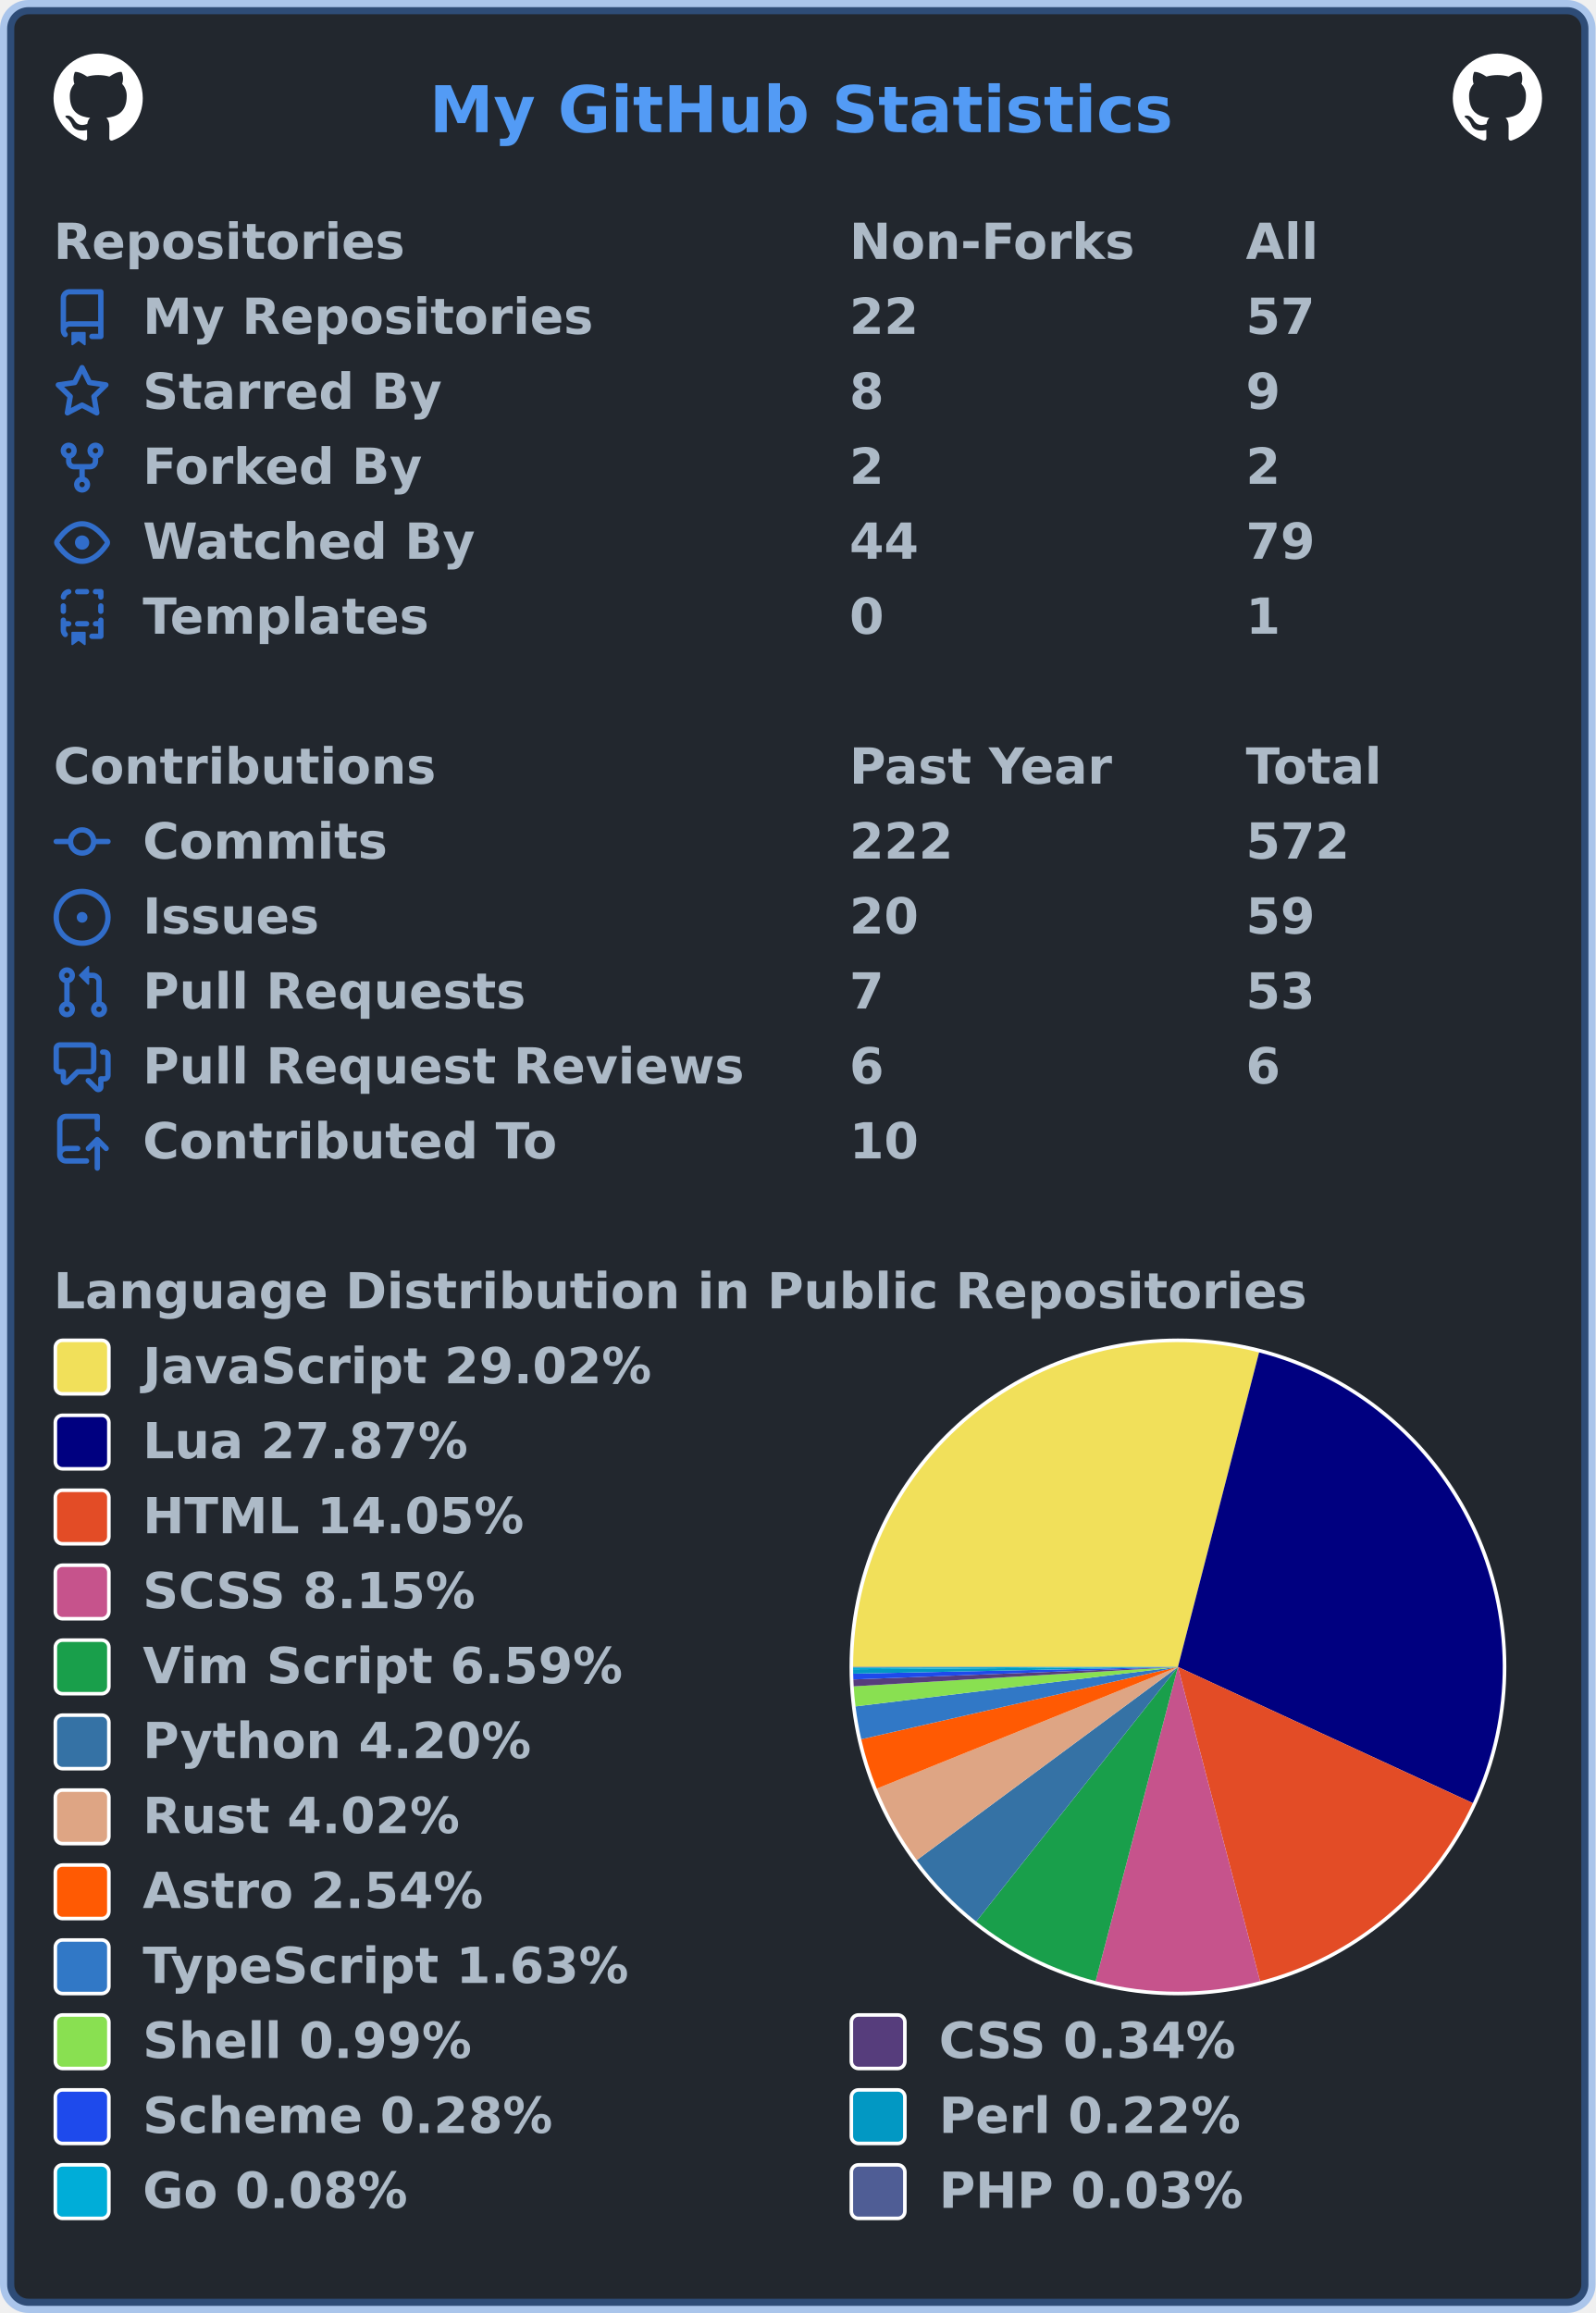
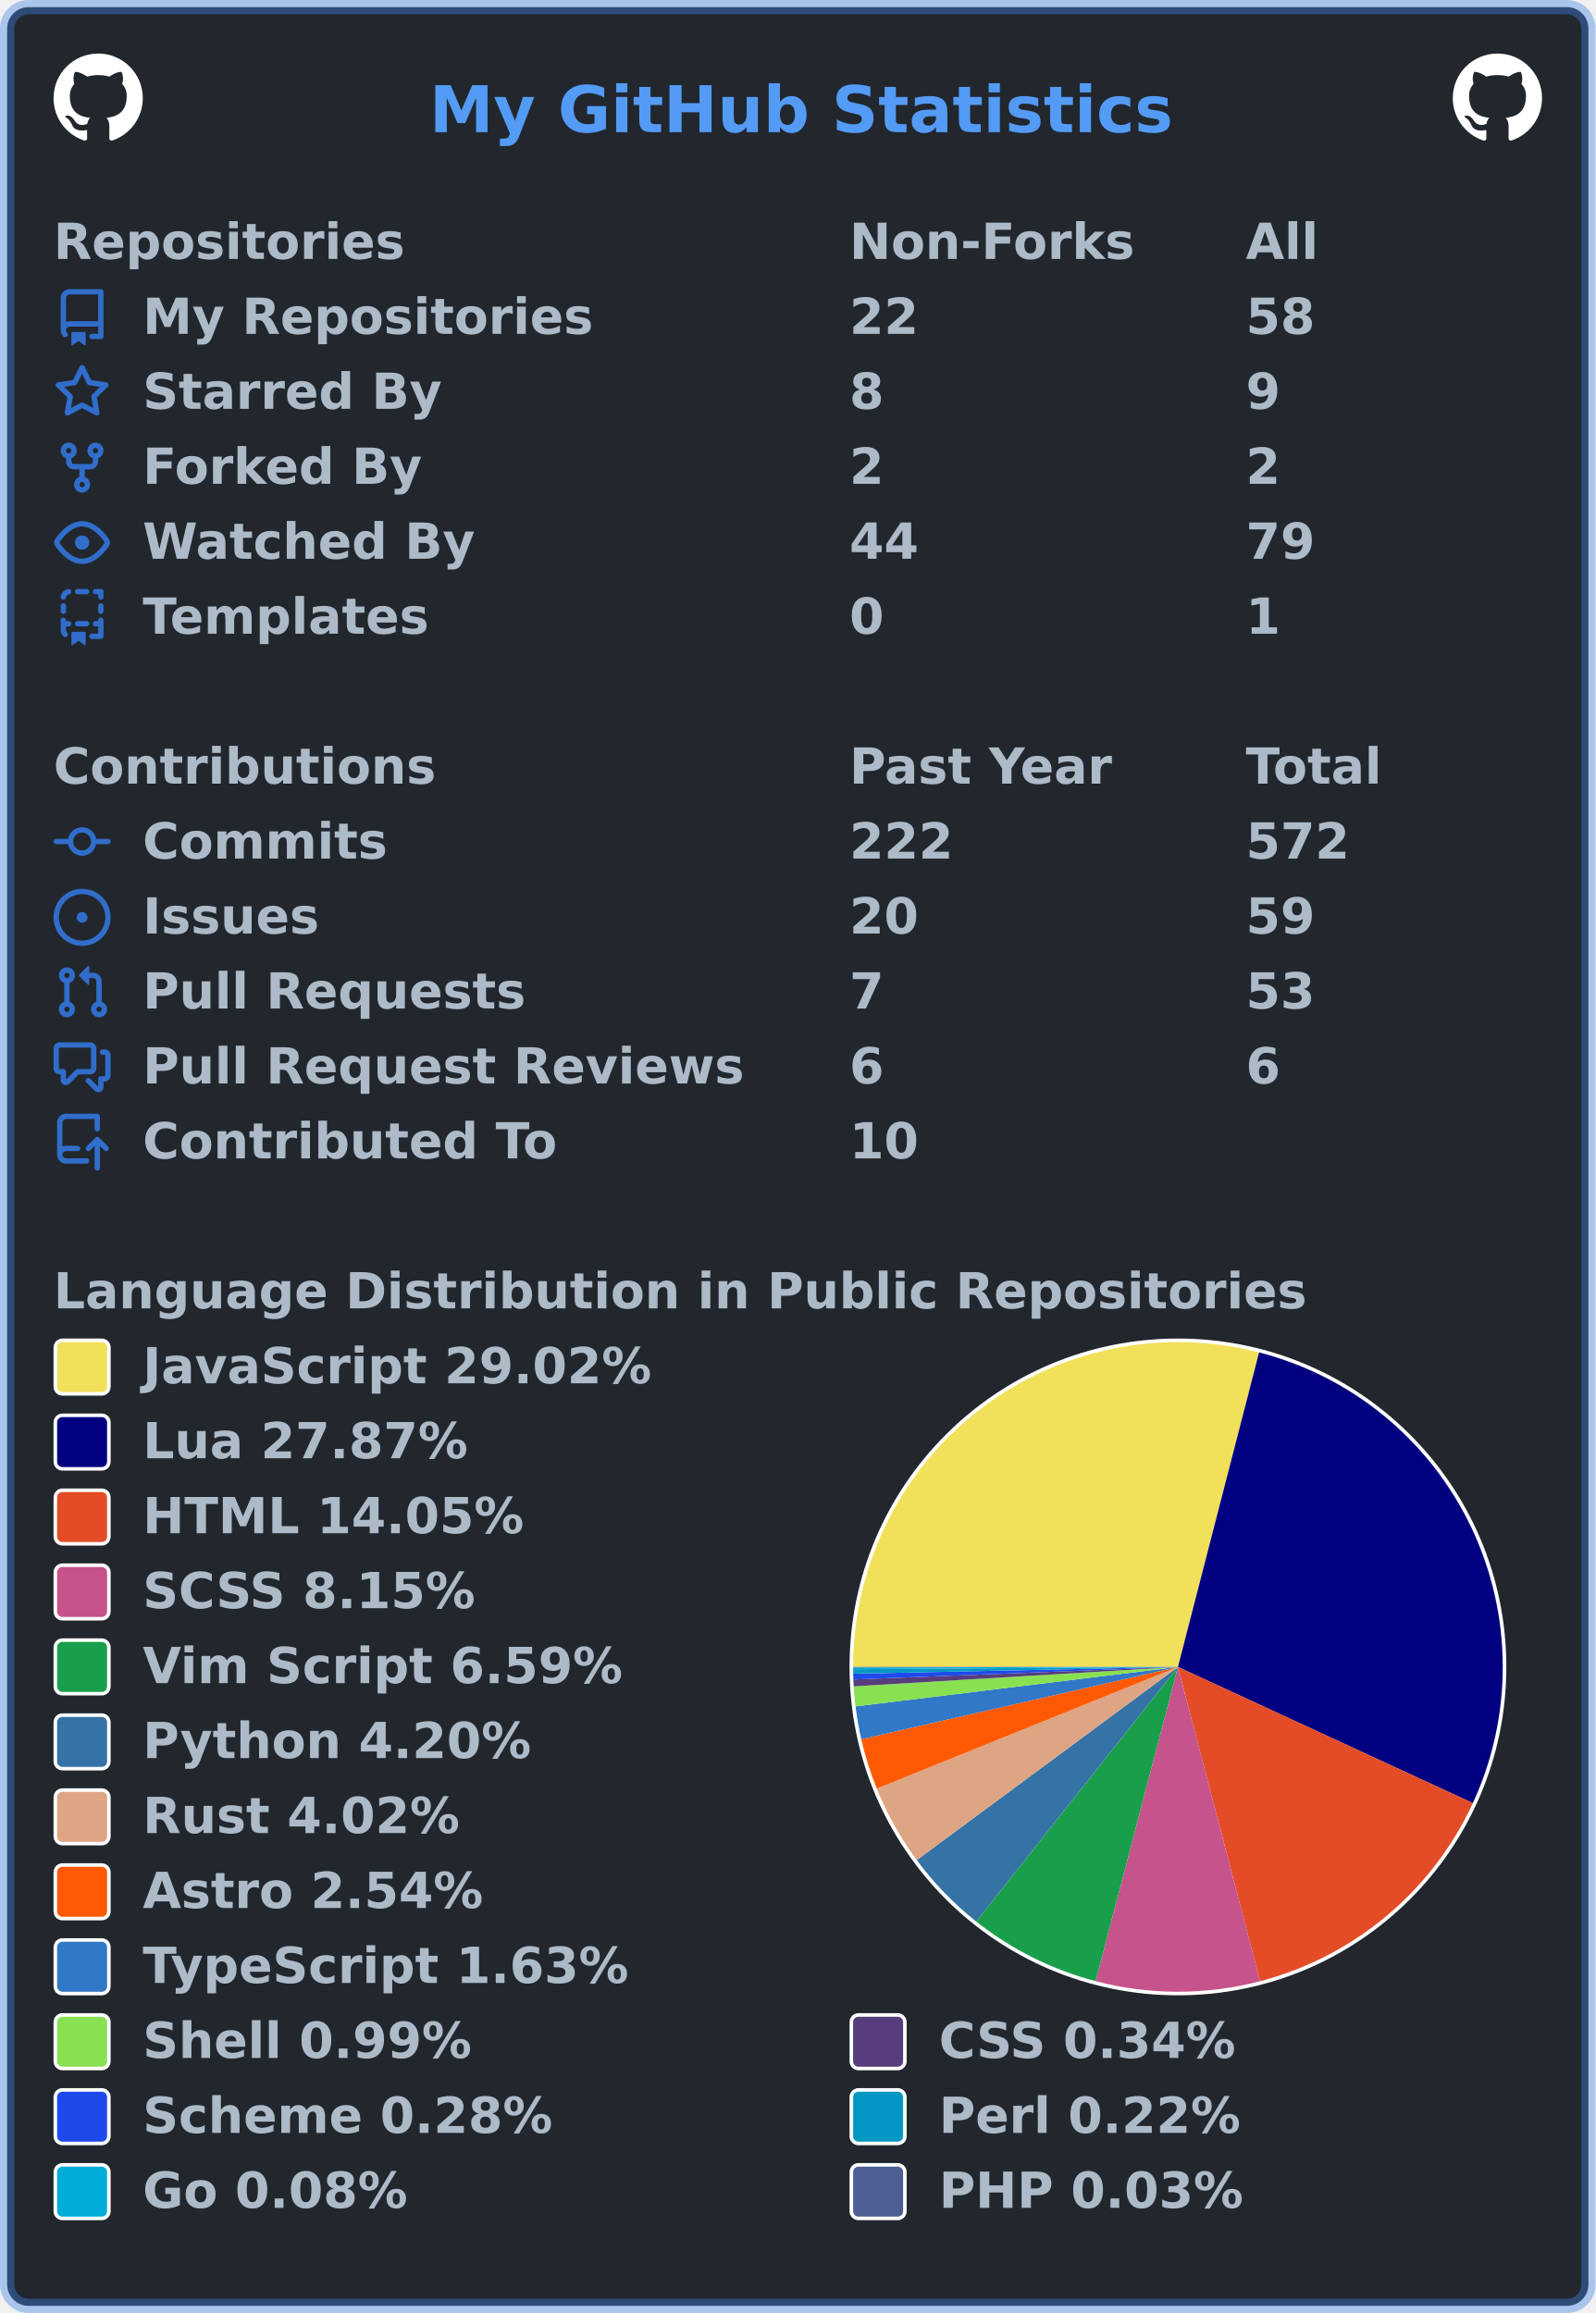
<svg xmlns="http://www.w3.org/2000/svg" width="447" height="648" viewBox="0 0 447 648" lang="en" xml:lang="en">
  <rect x="2" y="2" stroke-width="4" rx="6" width="443" height="644" stroke="rgba(65,132,228,0.4)" fill="#22272e" />
  <g font-weight="600" font-size="110pt" font-family="Verdana,Geneva,DejaVu Sans,sans-serif" text-rendering="geometricPrecision">
    <text x="978" y="301" lengthAdjust="spacingAndGlyphs" textLength="1671" transform="scale(0.123)" fill="#539bf5">My GitHub Statistics</text>
    <svg x="15" y="15" width="25" height="25" viewBox="0 0 16 16">
      <path fill="#ffffff" fill-rule="evenodd" d="M8 0C3.58 0 0 3.58 0 8c0 3.54 2.29 6.53 5.47 7.59.4.07.55-.17.55-.38 0-.19-.01-.82-.01-1.49-2.01.37-2.53-.49-2.69-.94-.09-.23-.48-.94-.82-1.13-.28-.15-.68-.52-.01-.53.63-.01 1.08.58 1.23.82.72 1.21 1.87.87 2.33.66.07-.52.28-.87.51-1.07-1.78-.2-3.64-.89-3.64-3.95 0-.87.31-1.59.82-2.15-.08-.2-.36-1.02.08-2.12 0 0 .67-.21 2.2.82.64-.18 1.32-.27 2-.27.68 0 1.36.09 2 .27 1.53-1.04 2.2-.82 2.2-.82.44 1.1.16 1.92.08 2.12.51.56.82 1.27.82 2.15 0 3.07-1.87 3.75-3.65 3.95.29.25.54.73.54 1.48 0 1.07-.01 1.93-.01 2.2 0 .21.15.46.55.38A8.013 8.013 0 0016 8c0-4.42-3.58-8-8-8z" />
    </svg>
    <svg x="407" y="15" width="25" height="25" viewBox="0 0 16 16">
      <path fill="#ffffff" fill-rule="evenodd" d="M8 0C3.58 0 0 3.58 0 8c0 3.54 2.29 6.53 5.47 7.59.4.07.55-.17.55-.38 0-.19-.01-.82-.01-1.49-2.01.37-2.53-.49-2.69-.94-.09-.23-.48-.94-.82-1.13-.28-.15-.68-.52-.01-.53.63-.01 1.08.58 1.23.82.72 1.21 1.87.87 2.33.66.07-.52.28-.87.51-1.07-1.78-.2-3.64-.89-3.64-3.95 0-.87.31-1.59.82-2.15-.08-.2-.36-1.02.08-2.12 0 0 .67-.21 2.2.82.64-.18 1.32-.27 2-.27.68 0 1.36.09 2 .27 1.53-1.04 2.2-.82 2.2-.82.44 1.1.16 1.92.08 2.12.51.56.82 1.27.82 2.15 0 3.07-1.87 3.75-3.65 3.95.29.25.54.73.54 1.48 0 1.07-.01 1.93-.01 2.2 0 .21.15.46.55.38A8.013 8.013 0 0016 8c0-4.42-3.58-8-8-8z" />
    </svg>
    <g transform="translate(0, 60)" fill="#adbac7">
      <g transform="translate(15, 0)">
        <g transform="scale(0.095)">
          <text x="0" y="132" textLength="1020" lengthAdjust="spacingAndGlyphs">Repositories</text>
          <text x="2347" y="132" textLength="832" lengthAdjust="spacingAndGlyphs">Non-Forks</text>
          <text x="3516" y="132" textLength="206" lengthAdjust="spacingAndGlyphs">All</text>
        </g>
      </g>
      <g transform="translate(15, 21)">
        <path fill="#316dca" fill-rule="evenodd" d="M2 2.5A2.5 2.5 0 014.5 0h8.75a.75.75 0 01.75.75v12.5a.75.75 0 01-.75.75h-2.5a.75.75 0 110-1.5h1.75v-2h-8a1 1 0 00-.714 1.7.75.75 0 01-1.072 1.05A2.495 2.495 0 012 11.5v-9zm10.5-1V9h-8c-.356 0-.694.074-1 .208V2.5a1 1 0 011-1h8zM5 12.25v3.25a.25.25 0 00.4.2l1.45-1.087a.25.25 0 01.3 0L8.6 15.7a.25.25 0 00.4-.2v-3.25a.25.25 0 00-.25-.25h-3.5a.25.25 0 00-.25.25z" />
        <g transform="scale(0.095)">
          <text lengthAdjust="spacingAndGlyphs" textLength="1312" x="263" y="132">My Repositories</text>
          <text lengthAdjust="spacingAndGlyphs" textLength="210" x="2347" y="132">22</text>
-           <text lengthAdjust="spacingAndGlyphs" textLength="210" x="3516" y="132">57</text>
+           <text lengthAdjust="spacingAndGlyphs" textLength="210" x="3516" y="132">58</text>
        </g>
      </g>
      <g transform="translate(15, 42)">
        <path fill="#316dca" fill-rule="evenodd" d="M8 .25a.75.75 0 01.673.418l1.882 3.815 4.21.612a.75.75 0 01.416 1.279l-3.046 2.97.719 4.192a.75.75 0 01-1.088.791L8 12.347l-3.766 1.98a.75.75 0 01-1.088-.79l.72-4.194L.818 6.374a.75.75 0 01.416-1.28l4.21-.611L7.327.668A.75.75 0 018 .25zm0 2.445L6.615 5.5a.75.75 0 01-.564.41l-3.097.45 2.24 2.184a.75.75 0 01.216.664l-.528 3.084 2.769-1.456a.75.75 0 01.698 0l2.77 1.456-.53-3.084a.75.75 0 01.216-.664l2.24-2.183-3.096-.45a.75.75 0 01-.564-.41L8 2.694v.001z" />
        <g transform="scale(0.095)">
          <text lengthAdjust="spacingAndGlyphs" textLength="874" x="263" y="132">Starred By</text>
          <text lengthAdjust="spacingAndGlyphs" textLength="105" x="2347" y="132">8</text>
          <text lengthAdjust="spacingAndGlyphs" textLength="105" x="3516" y="132">9</text>
        </g>
      </g>
      <g transform="translate(15, 63)">
        <path fill="#316dca" fill-rule="evenodd" d="M5 3.25a.75.75 0 11-1.5 0 .75.75 0 011.5 0zm0 2.122a2.25 2.25 0 10-1.5 0v.878A2.25 2.25 0 005.75 8.5h1.5v2.128a2.251 2.251 0 101.5 0V8.5h1.5a2.25 2.25 0 002.25-2.25v-.878a2.25 2.25 0 10-1.5 0v.878a.75.75 0 01-.75.75h-4.5A.75.75 0 015 6.25v-.878zm3.75 7.378a.75.75 0 11-1.5 0 .75.75 0 011.5 0zm3-8.75a.75.75 0 100-1.5.75.75 0 000 1.5z" />
        <g transform="scale(0.095)">
          <text lengthAdjust="spacingAndGlyphs" textLength="828" x="263" y="132">Forked By</text>
          <text lengthAdjust="spacingAndGlyphs" textLength="105" x="2347" y="132">2</text>
          <text lengthAdjust="spacingAndGlyphs" textLength="105" x="3516" y="132">2</text>
        </g>
      </g>
      <g transform="translate(15, 84)">
        <path fill="#316dca" fill-rule="evenodd" d="M1.679 7.932c.412-.621 1.242-1.75 2.366-2.717C5.175 4.242 6.527 3.5 8 3.5c1.473 0 2.824.742 3.955 1.715 1.124.967 1.954 2.096 2.366 2.717a.119.119 0 010 .136c-.412.621-1.242 1.75-2.366 2.717C10.825 11.758 9.473 12.5 8 12.5c-1.473 0-2.824-.742-3.955-1.715C2.92 9.818 2.09 8.69 1.679 8.068a.119.119 0 010-.136zM8 2c-1.981 0-3.67.992-4.933 2.078C1.797 5.169.88 6.423.43 7.1a1.619 1.619 0 000 1.798c.45.678 1.367 1.932 2.637 3.024C4.329 13.008 6.019 14 8 14c1.981 0 3.67-.992 4.933-2.078 1.27-1.091 2.187-2.345 2.637-3.023a1.619 1.619 0 000-1.798c-.45-.678-1.367-1.932-2.637-3.023C11.671 2.992 9.981 2 8 2zm0 8a2 2 0 100-4 2 2 0 000 4z" />
        <g transform="scale(0.095)">
          <text lengthAdjust="spacingAndGlyphs" textLength="993" x="263" y="132">Watched By</text>
          <text lengthAdjust="spacingAndGlyphs" textLength="210" x="2347" y="132">44</text>
          <text lengthAdjust="spacingAndGlyphs" textLength="210" x="3516" y="132">79</text>
        </g>
      </g>
      <g transform="translate(15, 105)">
        <path fill="#316dca" fill-rule="evenodd" d="M6 .75A.75.75 0 016.75 0h2.5a.75.75 0 010 1.5h-2.5A.75.75 0 016 .75zm5 0a.75.75 0 01.75-.75h1.5a.75.75 0 01.75.75v1.5a.75.75 0 01-1.5 0V1.5h-.75A.75.75 0 0111 .75zM4.992.662a.75.75 0 01-.636.848c-.436.063-.783.41-.846.846a.75.75 0 01-1.485-.212A2.501 2.501 0 014.144.025a.75.75 0 01.848.637zM2.75 4a.75.75 0 01.75.75v1.5a.75.75 0 01-1.5 0v-1.5A.75.75 0 012.75 4zm10.5 0a.75.75 0 01.75.75v1.5a.75.75 0 01-1.5 0v-1.5a.75.75 0 01.75-.75zM2.75 8a.75.75 0 01.75.75v.268A1.72 1.72 0 013.75 9h.5a.75.75 0 010 1.5h-.5a.25.25 0 00-.25.25v.75c0 .28.114.532.3.714a.75.75 0 01-1.05 1.072A2.495 2.495 0 012 11.5V8.75A.75.75 0 012.75 8zm10.5 0a.75.75 0 01.75.75v4.5a.75.75 0 01-.75.75h-2.5a.75.75 0 010-1.5h1.75v-2h-.75a.75.75 0 010-1.5h.75v-.25a.75.75 0 01.75-.75zM6 9.75A.75.75 0 016.75 9h2.5a.75.75 0 010 1.5h-2.5A.75.75 0 016 9.75zm-1 2.5v3.25a.25.25 0 00.4.2l1.45-1.087a.25.25 0 01.3 0L8.6 15.7a.25.25 0 00.4-.2v-3.25a.25.25 0 00-.25-.25h-3.5a.25.25 0 00-.25.25z" />
        <g transform="scale(0.095)">
          <text lengthAdjust="spacingAndGlyphs" textLength="868" x="263" y="132">Templates</text>
          <text lengthAdjust="spacingAndGlyphs" textLength="105" x="2347" y="132">0</text>
          <text lengthAdjust="spacingAndGlyphs" textLength="105" x="3516" y="132">1</text>
        </g>
      </g>
    </g>
    <g transform="translate(0, 207)" fill="#adbac7">
      <g transform="translate(15, 0)">
        <g transform="scale(0.095)">
          <text x="0" y="132" textLength="1112" lengthAdjust="spacingAndGlyphs">Contributions</text>
          <text x="2347" y="132" textLength="774" lengthAdjust="spacingAndGlyphs">Past Year</text>
          <text x="3516" y="132" textLength="414" lengthAdjust="spacingAndGlyphs">Total</text>
        </g>
      </g>
      <g transform="translate(15, 21)">
        <path fill="#316dca" fill-rule="evenodd" d="M10.5 7.75a2.5 2.5 0 11-5 0 2.5 2.5 0 015 0zm1.43.75a4.002 4.002 0 01-7.86 0H.75a.75.75 0 110-1.5h3.32a4.001 4.001 0 017.86 0h3.32a.75.75 0 110 1.5h-3.32z" />
        <g transform="scale(0.095)">
          <text lengthAdjust="spacingAndGlyphs" textLength="734" x="263" y="132">Commits</text>
          <text lengthAdjust="spacingAndGlyphs" textLength="315" x="2347" y="132">222</text>
          <text lengthAdjust="spacingAndGlyphs" textLength="315" x="3516" y="132">572</text>
        </g>
      </g>
      <g transform="translate(15, 42)">
        <path fill="#316dca" d="M8 9.5a1.5 1.5 0 100-3 1.5 1.5 0 000 3z" />
        <path fill="#316dca" fill-rule="evenodd" d="M8 0a8 8 0 100 16A8 8 0 008 0zM1.5 8a6.5 6.5 0 1113 0 6.5 6.5 0 01-13 0z" />
        <g transform="scale(0.095)">
          <text lengthAdjust="spacingAndGlyphs" textLength="512" x="263" y="132">Issues</text>
          <text lengthAdjust="spacingAndGlyphs" textLength="210" x="2347" y="132">20</text>
          <text lengthAdjust="spacingAndGlyphs" textLength="210" x="3516" y="132">59</text>
        </g>
      </g>
      <g transform="translate(15, 63)">
        <path fill="#316dca" fill-rule="evenodd" d="M7.177 3.073L9.573.677A.25.25 0 0110 .854v4.792a.25.25 0 01-.427.177L7.177 3.427a.25.25 0 010-.354zM3.75 2.5a.75.75 0 100 1.5.75.75 0 000-1.5zm-2.25.75a2.25 2.25 0 113 2.122v5.256a2.251 2.251 0 11-1.5 0V5.372A2.25 2.25 0 011.5 3.25zM11 2.5h-1V4h1a1 1 0 011 1v5.628a2.251 2.251 0 101.5 0V5A2.5 2.5 0 0011 2.5zm1 10.25a.75.75 0 111.5 0 .75.75 0 01-1.5 0zM3.75 12a.75.75 0 100 1.5.75.75 0 000-1.5z" />
        <g transform="scale(0.095)">
          <text lengthAdjust="spacingAndGlyphs" textLength="1113" x="263" y="132">Pull Requests</text>
          <text lengthAdjust="spacingAndGlyphs" textLength="105" x="2347" y="132">7</text>
          <text lengthAdjust="spacingAndGlyphs" textLength="210" x="3516" y="132">53</text>
        </g>
      </g>
      <g transform="translate(15, 84)">
        <path fill="#316dca" fill-rule="evenodd" d="M1.5 2.75a.25.25 0 01.25-.25h8.5a.25.25 0 01.25.25v5.5a.25.25 0 01-.25.25h-3.5a.75.75 0 00-.53.22L3.5 11.44V9.25a.75.75 0 00-.75-.75h-1a.25.25 0 01-.25-.25v-5.5zM1.75 1A1.75 1.75 0 000 2.75v5.5C0 9.216.784 10 1.75 10H2v1.543a1.457 1.457 0 002.487 1.03L7.061 10h3.189A1.75 1.75 0 0012 8.25v-5.5A1.75 1.75 0 0010.25 1h-8.5zM14.5 4.75a.25.25 0 00-.25-.25h-.5a.75.75 0 110-1.5h.5c.966 0 1.75.784 1.75 1.75v5.5A1.75 1.75 0 0114.25 12H14v1.543a1.457 1.457 0 01-2.487 1.03L9.22 12.28a.75.75 0 111.06-1.06l2.22 2.22v-2.19a.75.75 0 01.75-.75h1a.25.25 0 00.25-.25v-5.5z" />
        <g transform="scale(0.095)">
          <text lengthAdjust="spacingAndGlyphs" textLength="1762" x="263" y="132">Pull Request Reviews</text>
          <text lengthAdjust="spacingAndGlyphs" textLength="105" x="2347" y="132">6</text>
          <text lengthAdjust="spacingAndGlyphs" textLength="105" x="3516" y="132">6</text>
        </g>
      </g>
      <g transform="translate(15, 105)">
        <path fill="#316dca" fill-rule="evenodd" d="M1 2.5A2.5 2.5 0 013.5 0h8.75a.75.75 0 01.75.75v3.5a.75.75 0 01-1.5 0V1.5h-8a1 1 0 00-1 1v6.708A2.492 2.492 0 013.5 9h3.25a.75.75 0 010 1.5H3.5a1 1 0 100 2h5.75a.75.75 0 010 1.5H3.5A2.5 2.5 0 011 11.5v-9zm13.23 7.79a.75.75 0 001.06-1.06l-2.505-2.505a.75.75 0 00-1.06 0L9.22 9.229a.75.75 0 001.06 1.061l1.225-1.224v6.184a.75.75 0 001.5 0V9.066l1.224 1.224z" />
        <g transform="scale(0.095)">
          <text lengthAdjust="spacingAndGlyphs" textLength="1234" x="263" y="132">Contributed To</text>
          <text lengthAdjust="spacingAndGlyphs" textLength="210" x="2347" y="132">10</text>
        </g>
      </g>
    </g>
    <g transform="translate(0, 354)" fill="#adbac7">
      <g transform="translate(15, 0)">
        <g transform="scale(0.095)">
          <text x="0" y="132" textLength="3652" lengthAdjust="spacingAndGlyphs">Language Distribution in Public Repositories</text>
        </g>
      </g>
      <g transform="translate(238, 21)">
        <circle cx="92" cy="92" r="92" fill="#ffffff" />
      </g>
      <g transform="translate(239, 22)">
        <g>
          <path fill-rule="evenodd" fill="#f1e05a" d="M 0.0,91 A 91 91 0 0 1 113.732 2.885 L 91,91 Z" />
          <path fill-rule="evenodd" fill="#000080" d="M 113.732,2.885 A 91 91 0 0 1 173.617 129.15 L 91,91 Z" />
          <path fill-rule="evenodd" fill="#e34c26" d="M 173.617,129.15 A 91 91 0 0 1 114.01 179.043 L 91,91 Z" />
          <path fill-rule="evenodd" fill="#c6538c" d="M 114.01,179.043 A 91 91 0 0 1 67.936 179.029 L 91,91 Z" />
          <path fill-rule="evenodd" fill="#199f4b" d="M 67.936,179.029 A 91 91 0 0 1 34.48 162.32 L 91,91 Z" />
          <path fill-rule="evenodd" fill="#3572A5" d="M 34.48,162.32 A 91 91 0 0 1 17.839 145.115 L 91,91 Z" />
          <path fill-rule="evenodd" fill="#dea584" d="M 17.839,145.115 A 91 91 0 0 1 6.628 125.093 L 91,91 Z" />
          <path fill-rule="evenodd" fill="#ff5a03" d="M 6.628,125.093 A 91 91 0 0 1 2.282 111.253 L 91,91 Z" />
          <path fill-rule="evenodd" fill="#3178c6" d="M 2.282,111.253 A 91 91 0 0 1 0.674 102.053 L 91,91 Z" />
          <path fill-rule="evenodd" fill="#89e051" d="M 0.674,102.053 A 91 91 0 0 1 0.163 96.442 L 91,91 Z" />
          <path fill-rule="evenodd" fill="#563d7c" d="M 0.163,96.442 A 91 91 0 0 1 0.068 94.511 L 91,91 Z" />
          <path fill-rule="evenodd" fill="#1e4aec" d="M 0.068,94.511 A 91 91 0 0 1 0.02 92.889 L 91,91 Z" />
          <path fill-rule="evenodd" fill="#0298c3" d="M 0.02,92.889 A 91 91 0 0 1 0.002 91.635 L 91,91 Z" />
          <path fill-rule="evenodd" fill="#00ADD8" d="M 0.002,91.635 A 91 91 0 0 1 0 91.154 L 91,91 Z" />
          <path fill-rule="evenodd" fill="#4F5D95" d="M 0,91.154 A 91 91 0 0 1 0.0 91 L 91,91 Z" />
          <animateTransform attributeName="transform" attributeType="XML" type="rotate" from="0 91 91" to="360 91 91" dur="10s" repeatCount="indefinite" />
        </g>
      </g>
      <g transform="translate(15, 21)">
        <rect x="0.5" y="0.5" rx="2" width="15" height="15" fill="#f1e05a" stroke-width="1" stroke="#ffffff" />
        <text transform="scale(0.095)" x="263" y="132" textLength="1516" lengthAdjust="spacingAndGlyphs">JavaScript 29.02%</text>
      </g>
      <g transform="translate(15, 42)">
        <rect x="0.5" y="0.5" rx="2" width="15" height="15" fill="#000080" stroke-width="1" stroke="#ffffff" />
        <text transform="scale(0.095)" x="263" y="132" textLength="980" lengthAdjust="spacingAndGlyphs">Lua 27.87%</text>
      </g>
      <g transform="translate(15, 63)">
        <rect x="0.5" y="0.5" rx="2" width="15" height="15" fill="#e34c26" stroke-width="1" stroke="#ffffff" />
        <text transform="scale(0.095)" x="263" y="132" textLength="1142" lengthAdjust="spacingAndGlyphs">HTML 14.05%</text>
      </g>
      <g transform="translate(15, 84)">
        <rect x="0.5" y="0.5" rx="2" width="15" height="15" fill="#c6538c" stroke-width="1" stroke="#ffffff" />
        <text transform="scale(0.095)" x="263" y="132" textLength="1008" lengthAdjust="spacingAndGlyphs">SCSS 8.15%</text>
      </g>
      <g transform="translate(15, 105)">
        <rect x="0.5" y="0.5" rx="2" width="15" height="15" fill="#199f4b" stroke-width="1" stroke="#ffffff" />
        <text transform="scale(0.095)" x="263" y="132" textLength="1428" lengthAdjust="spacingAndGlyphs">Vim Script 6.59%</text>
      </g>
      <g transform="translate(15, 126)">
        <rect x="0.5" y="0.5" rx="2" width="15" height="15" fill="#3572A5" stroke-width="1" stroke="#ffffff" />
        <text transform="scale(0.095)" x="263" y="132" textLength="1149" lengthAdjust="spacingAndGlyphs">Python 4.20%</text>
      </g>
      <g transform="translate(15, 147)">
        <rect x="0.5" y="0.5" rx="2" width="15" height="15" fill="#dea584" stroke-width="1" stroke="#ffffff" />
        <text transform="scale(0.095)" x="263" y="132" textLength="946" lengthAdjust="spacingAndGlyphs">Rust 4.02%</text>
      </g>
      <g transform="translate(15, 168)">
        <rect x="0.5" y="0.5" rx="2" width="15" height="15" fill="#ff5a03" stroke-width="1" stroke="#ffffff" />
        <text transform="scale(0.095)" x="263" y="132" textLength="1008" lengthAdjust="spacingAndGlyphs">Astro 2.54%</text>
      </g>
      <g transform="translate(15, 189)">
        <rect x="0.5" y="0.5" rx="2" width="15" height="15" fill="#3178c6" stroke-width="1" stroke="#ffffff" />
        <text transform="scale(0.095)" x="263" y="132" textLength="1462" lengthAdjust="spacingAndGlyphs">TypeScript 1.63%</text>
      </g>
      <g transform="translate(15, 210)">
        <rect x="0.5" y="0.5" rx="2" width="15" height="15" fill="#89e051" stroke-width="1" stroke="#ffffff" />
        <text transform="scale(0.095)" x="263" y="132" textLength="982" lengthAdjust="spacingAndGlyphs">Shell 0.99%</text>
        <rect x="223.5" y="0.5" rx="2" width="15" height="15" fill="#563d7c" stroke-width="1" stroke="#ffffff" />
        <text transform="scale(0.095)" x="2611" y="132" textLength="903" lengthAdjust="spacingAndGlyphs">CSS 0.34%</text>
      </g>
      <g transform="translate(15, 231)">
        <rect x="0.5" y="0.5" rx="2" width="15" height="15" fill="#1e4aec" stroke-width="1" stroke="#ffffff" />
        <text transform="scale(0.095)" x="263" y="132" textLength="1242" lengthAdjust="spacingAndGlyphs">Scheme 0.28%</text>
        <rect x="223.5" y="0.5" rx="2" width="15" height="15" fill="#0298c3" stroke-width="1" stroke="#ffffff" />
        <text transform="scale(0.095)" x="2611" y="132" textLength="892" lengthAdjust="spacingAndGlyphs">Perl 0.22%</text>
      </g>
      <g transform="translate(15, 252)">
        <rect x="0.5" y="0.5" rx="2" width="15" height="15" fill="#00ADD8" stroke-width="1" stroke="#ffffff" />
        <text transform="scale(0.095)" x="263" y="132" textLength="806" lengthAdjust="spacingAndGlyphs">Go 0.08%</text>
        <rect x="223.5" y="0.5" rx="2" width="15" height="15" fill="#4F5D95" stroke-width="1" stroke="#ffffff" />
        <text transform="scale(0.095)" x="2611" y="132" textLength="900" lengthAdjust="spacingAndGlyphs">PHP 0.03%</text>
      </g>
    </g>
  </g>
</svg>
